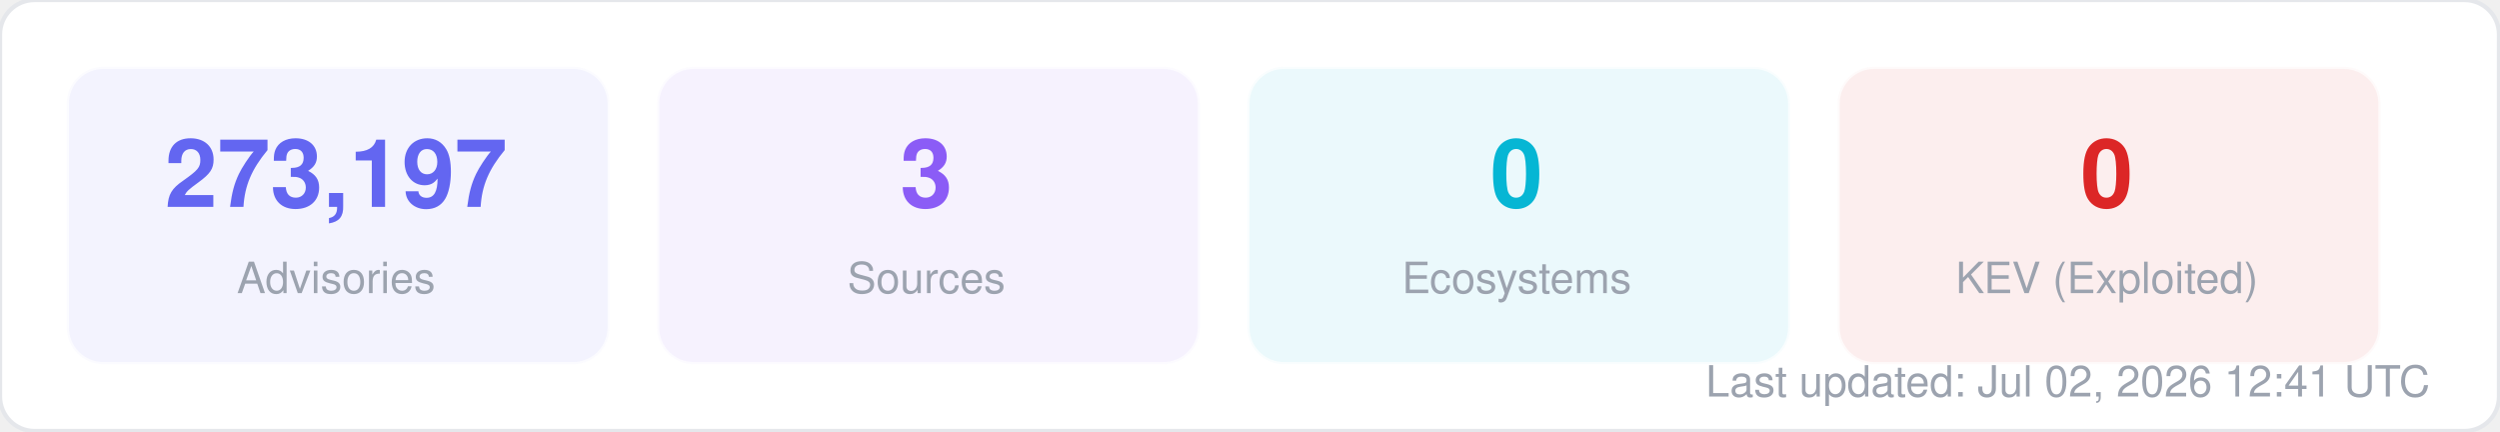
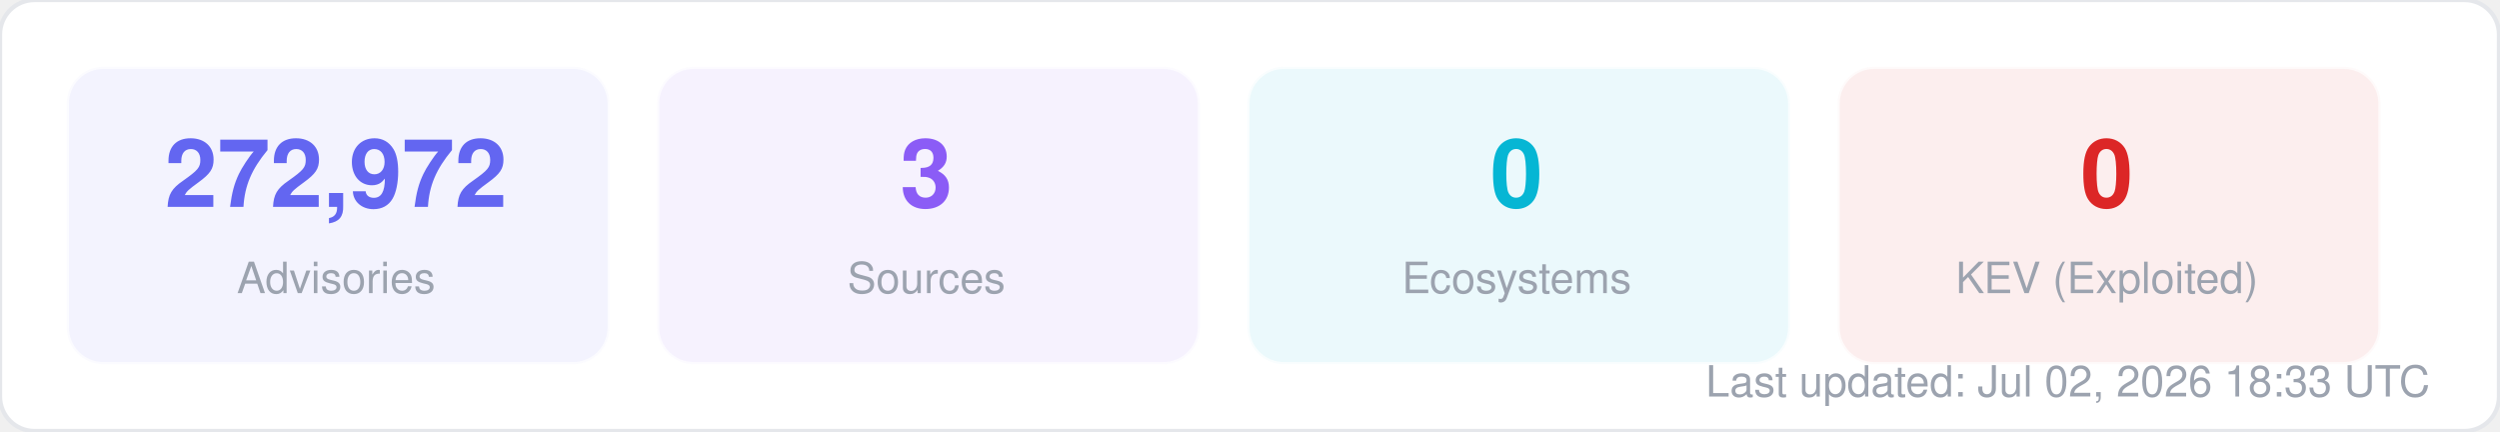
<svg xmlns="http://www.w3.org/2000/svg" width="580" height="100" viewBox="0 0 580 100" fill="none">
  <style>
  text { font-family: -apple-system, BlinkMacSystemFont, "Segoe UI", Helvetica, Arial, sans-serif; }
  .title { font-size: 14px; font-weight: 700; fill: #1f2937; }
  .label { font-size: 11px; fill: #6b7280; }
  .value { font-size: 11px; font-weight: 600; fill: #374151; }
  .big-number { font-size: 28px; font-weight: 800; fill: #111827; }
  .sub { font-size: 10px; fill: #9ca3af; }
</style>
  <rect width="580" height="100" rx="8" fill="#ffffff" stroke="#e5e7eb" stroke-width="1" />
  <rect x="16" y="16" width="125" height="68" rx="8" fill="#6366f1" opacity="0.08" stroke="#6366f1" stroke-width="1" stroke-opacity="0.3" />
-   <text x="78" y="48" text-anchor="middle" class="big-number" style="font-size:22px; fill:#6366f1">273,197</text>
+   <text x="78" y="48" text-anchor="middle" class="big-number" style="font-size:22px; fill:#6366f1">272,972</text>
  <text x="78" y="68" text-anchor="middle" class="sub">Advisories</text>
  <rect x="153" y="16" width="125" height="68" rx="8" fill="#8b5cf6" opacity="0.08" stroke="#8b5cf6" stroke-width="1" stroke-opacity="0.3" />
  <text x="215" y="48" text-anchor="middle" class="big-number" style="font-size:22px; fill:#8b5cf6">3</text>
  <text x="215" y="68" text-anchor="middle" class="sub">Sources</text>
  <rect x="290" y="16" width="125" height="68" rx="8" fill="#06b6d4" opacity="0.08" stroke="#06b6d4" stroke-width="1" stroke-opacity="0.3" />
  <text x="352" y="48" text-anchor="middle" class="big-number" style="font-size:22px; fill:#06b6d4">0</text>
  <text x="352" y="68" text-anchor="middle" class="sub">Ecosystems</text>
  <rect x="427" y="16" width="125" height="68" rx="8" fill="#dc2626" opacity="0.08" stroke="#dc2626" stroke-width="1" stroke-opacity="0.3" />
  <text x="489" y="48" text-anchor="middle" class="big-number" style="font-size:22px; fill:#dc2626">0</text>
  <text x="489" y="68" text-anchor="middle" class="sub">KEV (Exploited)</text>
-   <text x="564" y="92" text-anchor="end" class="sub">Last updated: Jul 02, 2026 12:41 UTC</text>
+   <text x="564" y="92" text-anchor="end" class="sub">Last updated: Jul 02, 2026 18:33 UTC</text>
</svg>
